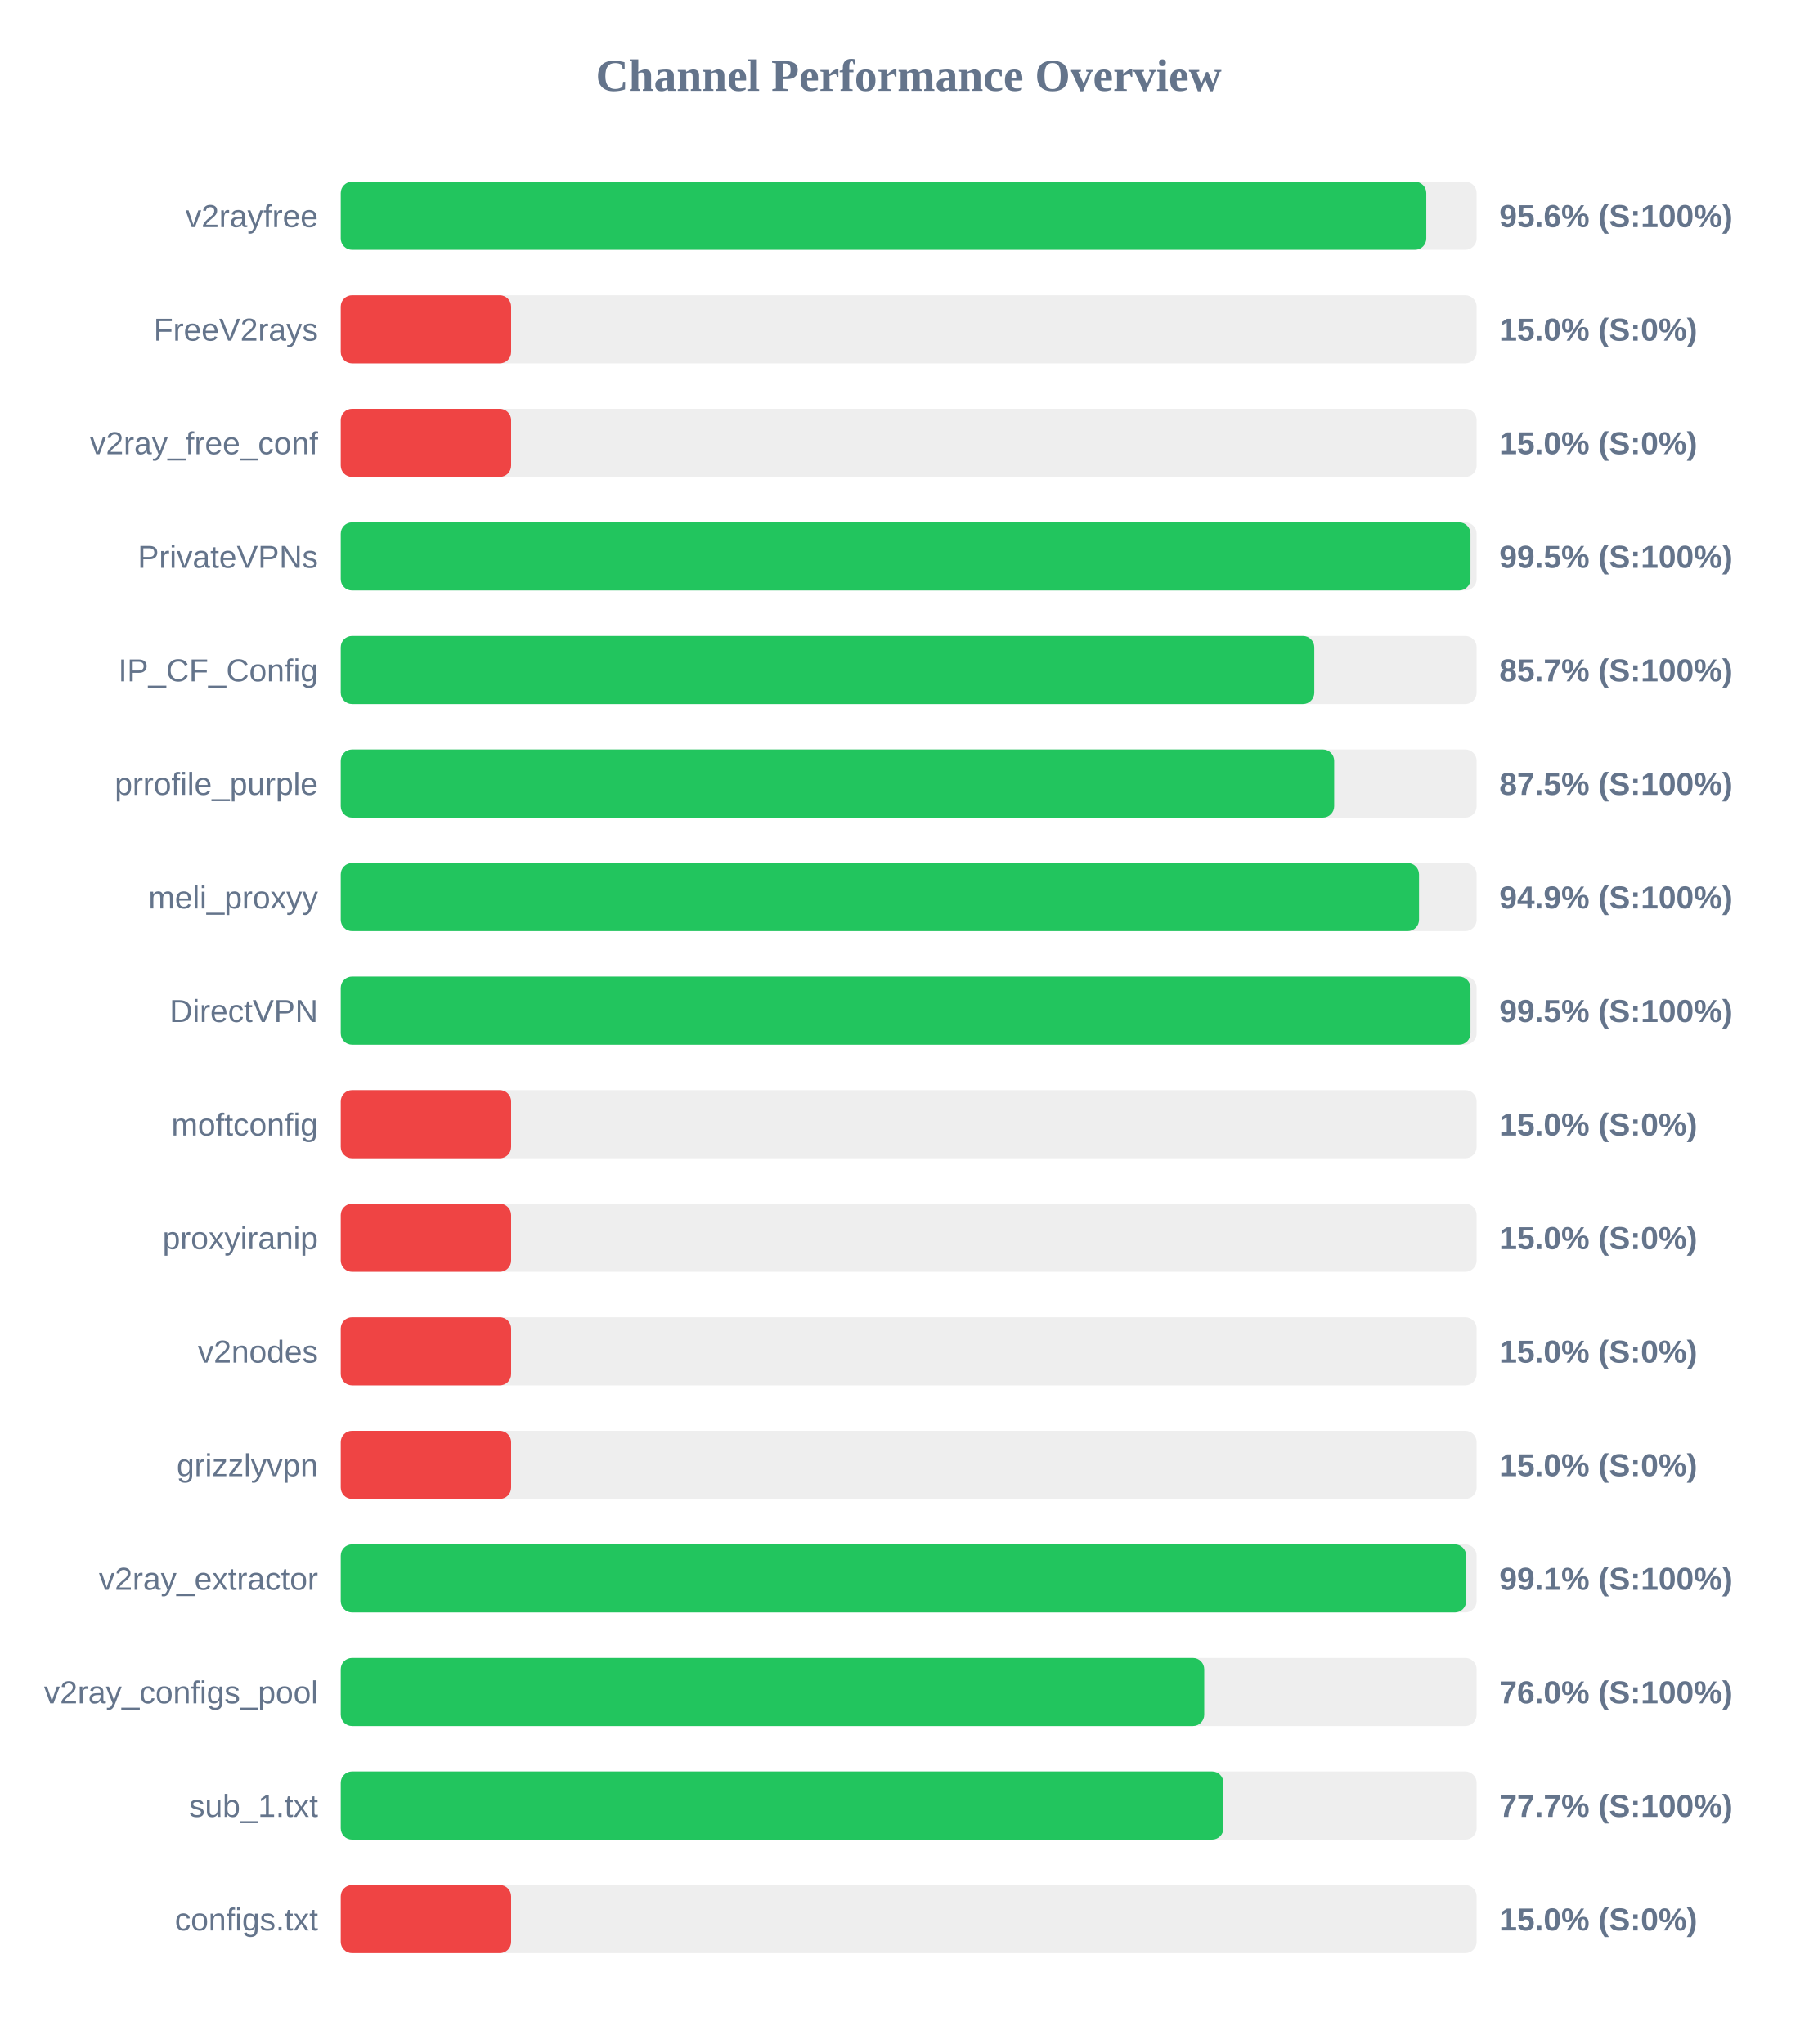
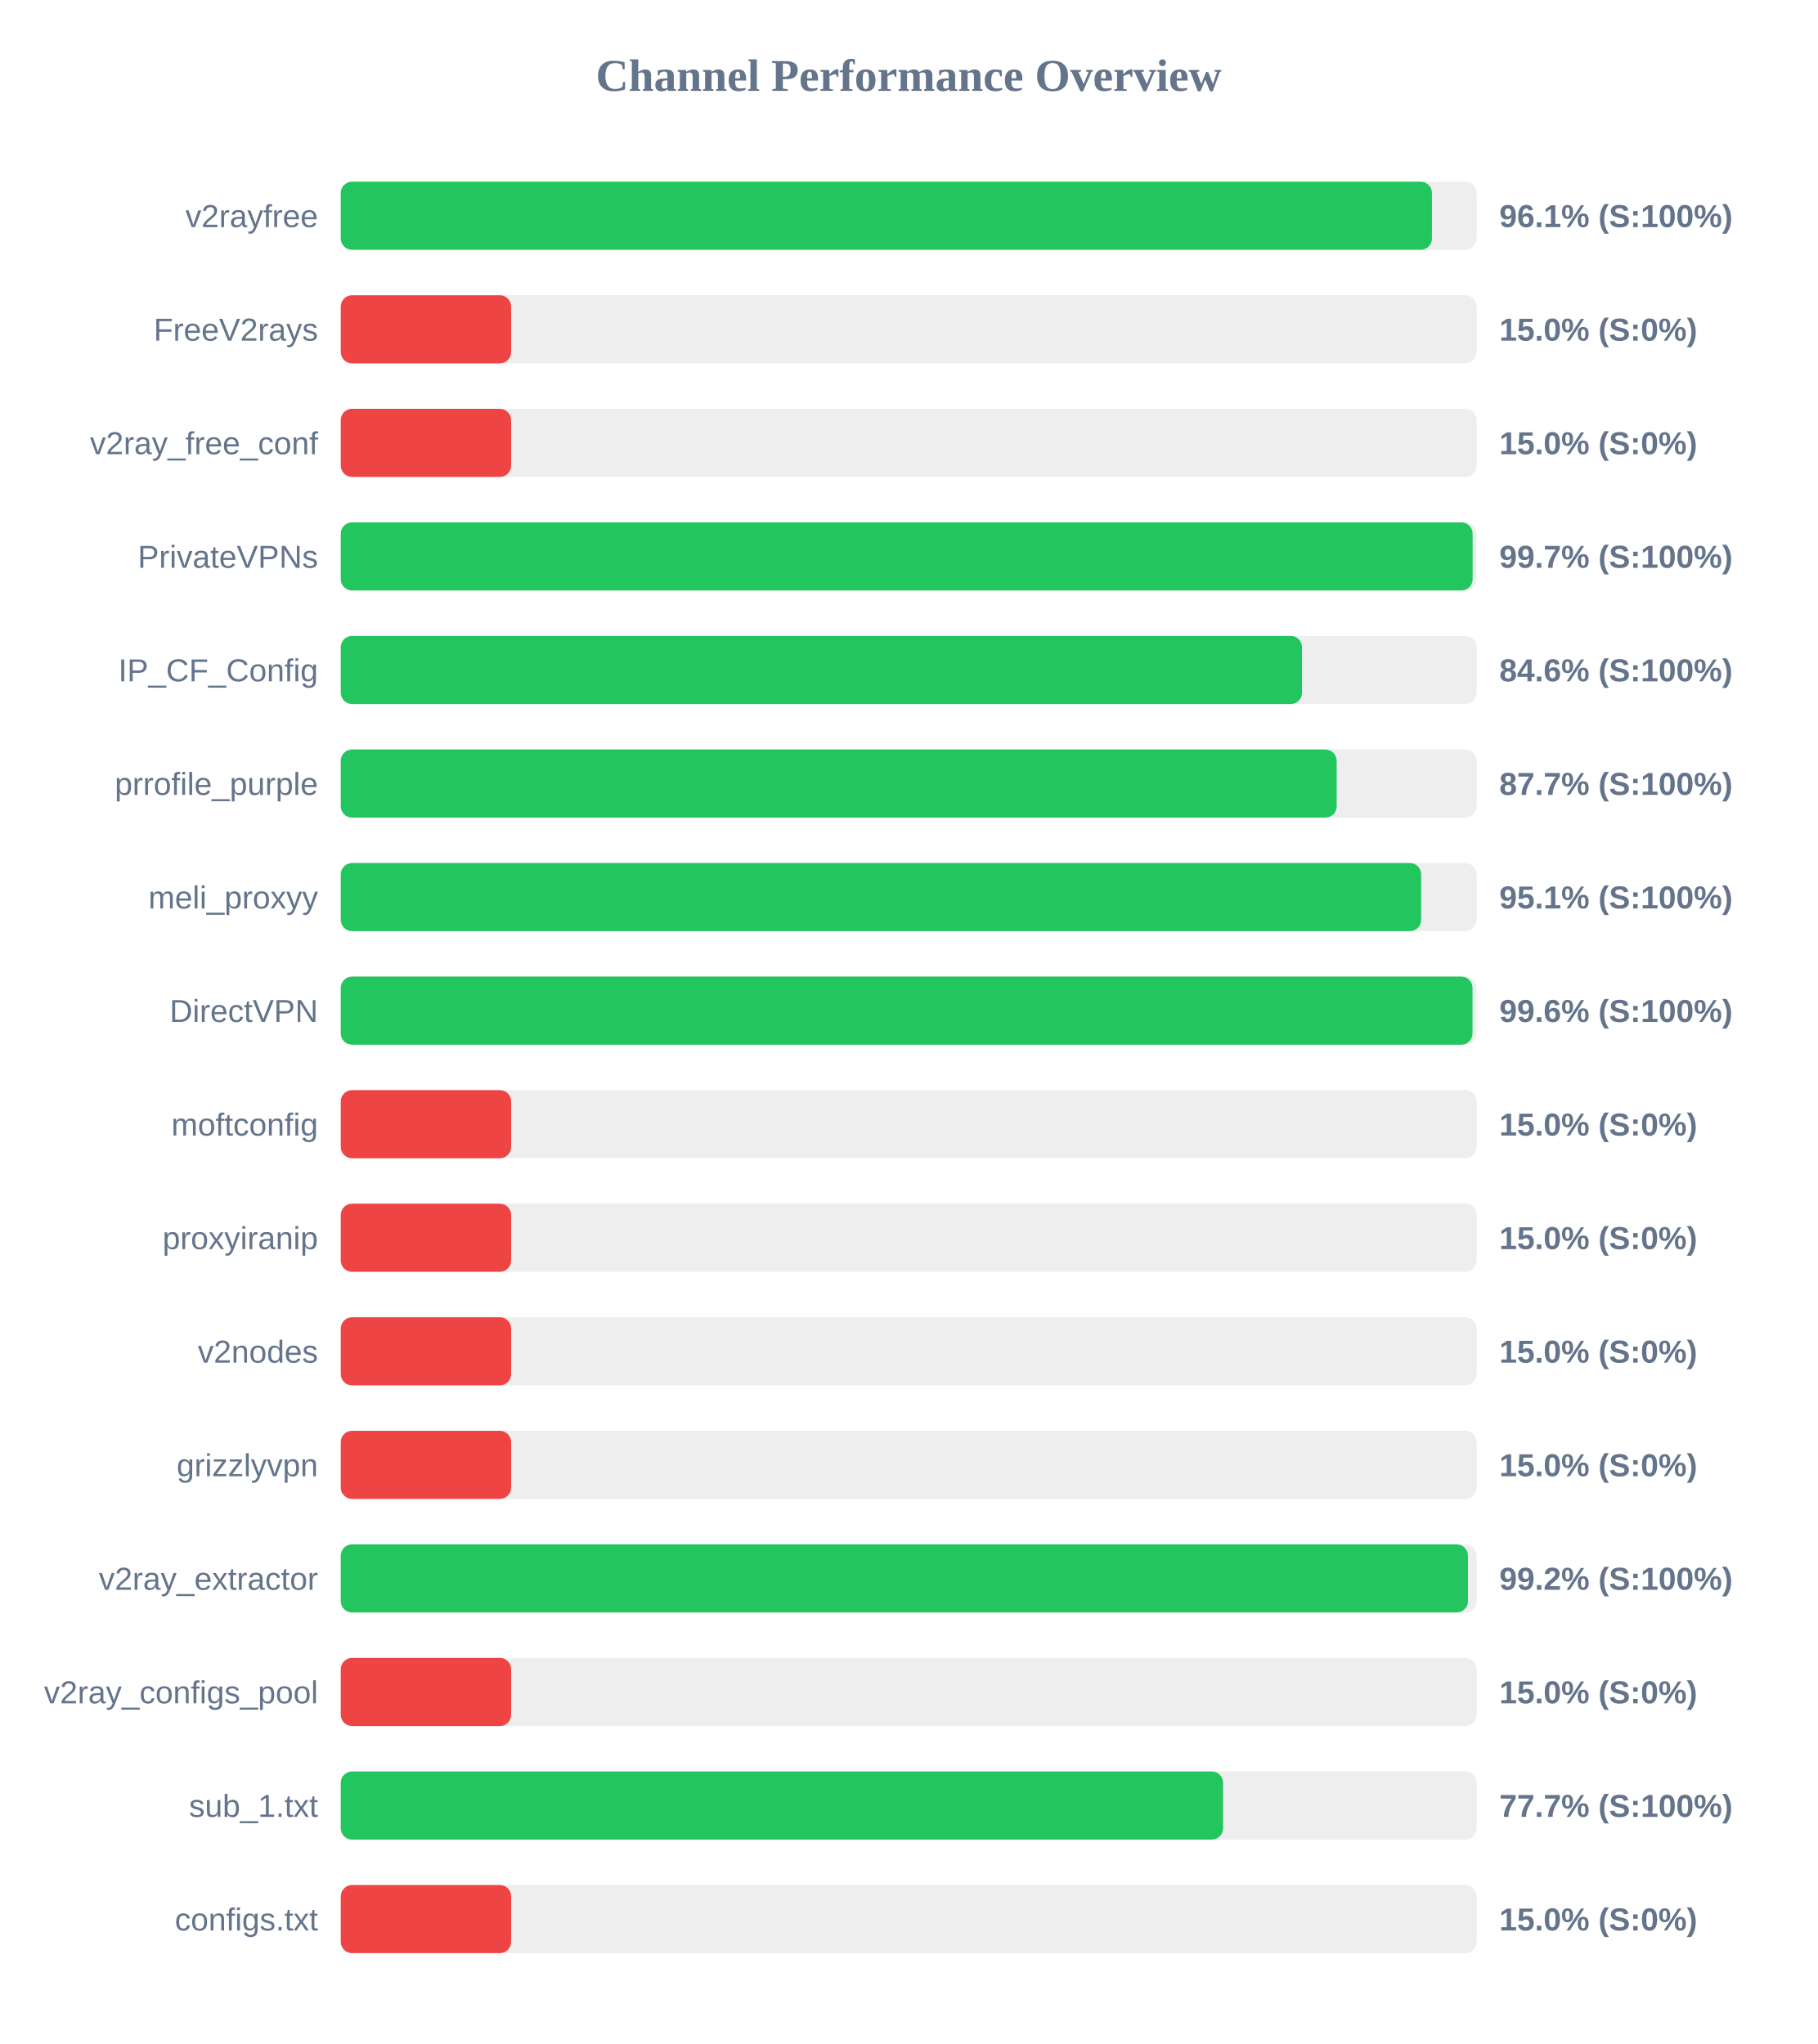
<svg xmlns="http://www.w3.org/2000/svg" width="800" height="900" version="1.1">
  <style>
        .row { font: 14px Arial; fill: #64748b; }
        .score { font: bold 14px Arial; fill: #64748b; }
    </style>
  <text x="400" y="40" text-anchor="middle" font-size="20px" font-weight="bold" fill="#64748b">Channel Performance Overview</text>
  <rect x="150" y="80" width="500" height="30" fill="#eee" rx="5" />
-   <rect x="150" y="80" width="477.85" height="30" fill="#22c55e" rx="5" />
+   <rect x="150" y="80" width="480.35" height="30" fill="#22c55e" rx="5" />
  <text x="140" y="100" text-anchor="end" class="row">v2rayfree</text>
-   <text x="660" y="100" text-anchor="start" class="score">95.6% (S:100%)</text>
+   <text x="660" y="100" text-anchor="start" class="score">96.1% (S:100%)</text>
  <rect x="150" y="130" width="500" height="30" fill="#eee" rx="5" />
  <rect x="150" y="130" width="75.0" height="30" fill="#ef4444" rx="5" />
  <text x="140" y="150" text-anchor="end" class="row">FreeV2rays</text>
  <text x="660" y="150" text-anchor="start" class="score">15.0% (S:0%)</text>
  <rect x="150" y="180" width="500" height="30" fill="#eee" rx="5" />
  <rect x="150" y="180" width="75.0" height="30" fill="#ef4444" rx="5" />
  <text x="140" y="200" text-anchor="end" class="row">v2ray_free_conf</text>
  <text x="660" y="200" text-anchor="start" class="score">15.0% (S:0%)</text>
  <rect x="150" y="230" width="500" height="30" fill="#eee" rx="5" />
-   <rect x="150" y="230" width="497.3" height="30" fill="#22c55e" rx="5" />
+   <rect x="150" y="230" width="498.25" height="30" fill="#22c55e" rx="5" />
  <text x="140" y="250" text-anchor="end" class="row">PrivateVPNs</text>
-   <text x="660" y="250" text-anchor="start" class="score">99.5% (S:100%)</text>
+   <text x="660" y="250" text-anchor="start" class="score">99.7% (S:100%)</text>
  <rect x="150" y="280" width="500" height="30" fill="#eee" rx="5" />
-   <rect x="150" y="280" width="428.55" height="30" fill="#22c55e" rx="5" />
+   <rect x="150" y="280" width="423.15" height="30" fill="#22c55e" rx="5" />
  <text x="140" y="300" text-anchor="end" class="row">IP_CF_Config</text>
-   <text x="660" y="300" text-anchor="start" class="score">85.7% (S:100%)</text>
+   <text x="660" y="300" text-anchor="start" class="score">84.6% (S:100%)</text>
  <rect x="150" y="330" width="500" height="30" fill="#eee" rx="5" />
-   <rect x="150" y="330" width="437.3" height="30" fill="#22c55e" rx="5" />
+   <rect x="150" y="330" width="438.4" height="30" fill="#22c55e" rx="5" />
  <text x="140" y="350" text-anchor="end" class="row">prrofile_purple</text>
-   <text x="660" y="350" text-anchor="start" class="score">87.5% (S:100%)</text>
+   <text x="660" y="350" text-anchor="start" class="score">87.7% (S:100%)</text>
  <rect x="150" y="380" width="500" height="30" fill="#eee" rx="5" />
-   <rect x="150" y="380" width="474.65" height="30" fill="#22c55e" rx="5" />
+   <rect x="150" y="380" width="475.6" height="30" fill="#22c55e" rx="5" />
  <text x="140" y="400" text-anchor="end" class="row">meli_proxyy</text>
-   <text x="660" y="400" text-anchor="start" class="score">94.9% (S:100%)</text>
+   <text x="660" y="400" text-anchor="start" class="score">95.1% (S:100%)</text>
  <rect x="150" y="430" width="500" height="30" fill="#eee" rx="5" />
-   <rect x="150" y="430" width="497.3" height="30" fill="#22c55e" rx="5" />
+   <rect x="150" y="430" width="498.2" height="30" fill="#22c55e" rx="5" />
  <text x="140" y="450" text-anchor="end" class="row">DirectVPN</text>
-   <text x="660" y="450" text-anchor="start" class="score">99.5% (S:100%)</text>
+   <text x="660" y="450" text-anchor="start" class="score">99.6% (S:100%)</text>
  <rect x="150" y="480" width="500" height="30" fill="#eee" rx="5" />
  <rect x="150" y="480" width="75.0" height="30" fill="#ef4444" rx="5" />
  <text x="140" y="500" text-anchor="end" class="row">moftconfig</text>
  <text x="660" y="500" text-anchor="start" class="score">15.0% (S:0%)</text>
  <rect x="150" y="530" width="500" height="30" fill="#eee" rx="5" />
  <rect x="150" y="530" width="75.0" height="30" fill="#ef4444" rx="5" />
  <text x="140" y="550" text-anchor="end" class="row">proxyiranip</text>
  <text x="660" y="550" text-anchor="start" class="score">15.0% (S:0%)</text>
  <rect x="150" y="580" width="500" height="30" fill="#eee" rx="5" />
  <rect x="150" y="580" width="75.0" height="30" fill="#ef4444" rx="5" />
  <text x="140" y="600" text-anchor="end" class="row">v2nodes</text>
  <text x="660" y="600" text-anchor="start" class="score">15.0% (S:0%)</text>
  <rect x="150" y="630" width="500" height="30" fill="#eee" rx="5" />
  <rect x="150" y="630" width="75.0" height="30" fill="#ef4444" rx="5" />
  <text x="140" y="650" text-anchor="end" class="row">grizzlyvpn</text>
  <text x="660" y="650" text-anchor="start" class="score">15.0% (S:0%)</text>
  <rect x="150" y="680" width="500" height="30" fill="#eee" rx="5" />
-   <rect x="150" y="680" width="495.4" height="30" fill="#22c55e" rx="5" />
+   <rect x="150" y="680" width="496.2" height="30" fill="#22c55e" rx="5" />
  <text x="140" y="700" text-anchor="end" class="row">v2ray_extractor</text>
-   <text x="660" y="700" text-anchor="start" class="score">99.1% (S:100%)</text>
+   <text x="660" y="700" text-anchor="start" class="score">99.2% (S:100%)</text>
  <rect x="150" y="730" width="500" height="30" fill="#eee" rx="5" />
-   <rect x="150" y="730" width="380.1" height="30" fill="#22c55e" rx="5" />
+   <rect x="150" y="730" width="75.0" height="30" fill="#ef4444" rx="5" />
  <text x="140" y="750" text-anchor="end" class="row">v2ray_configs_pool</text>
-   <text x="660" y="750" text-anchor="start" class="score">76.0% (S:100%)</text>
+   <text x="660" y="750" text-anchor="start" class="score">15.0% (S:0%)</text>
  <rect x="150" y="780" width="500" height="30" fill="#eee" rx="5" />
-   <rect x="150" y="780" width="388.55" height="30" fill="#22c55e" rx="5" />
+   <rect x="150" y="780" width="388.4" height="30" fill="#22c55e" rx="5" />
  <text x="140" y="800" text-anchor="end" class="row">sub_1.txt</text>
  <text x="660" y="800" text-anchor="start" class="score">77.7% (S:100%)</text>
  <rect x="150" y="830" width="500" height="30" fill="#eee" rx="5" />
  <rect x="150" y="830" width="75.0" height="30" fill="#ef4444" rx="5" />
  <text x="140" y="850" text-anchor="end" class="row">configs.txt</text>
  <text x="660" y="850" text-anchor="start" class="score">15.0% (S:0%)</text>
</svg>
